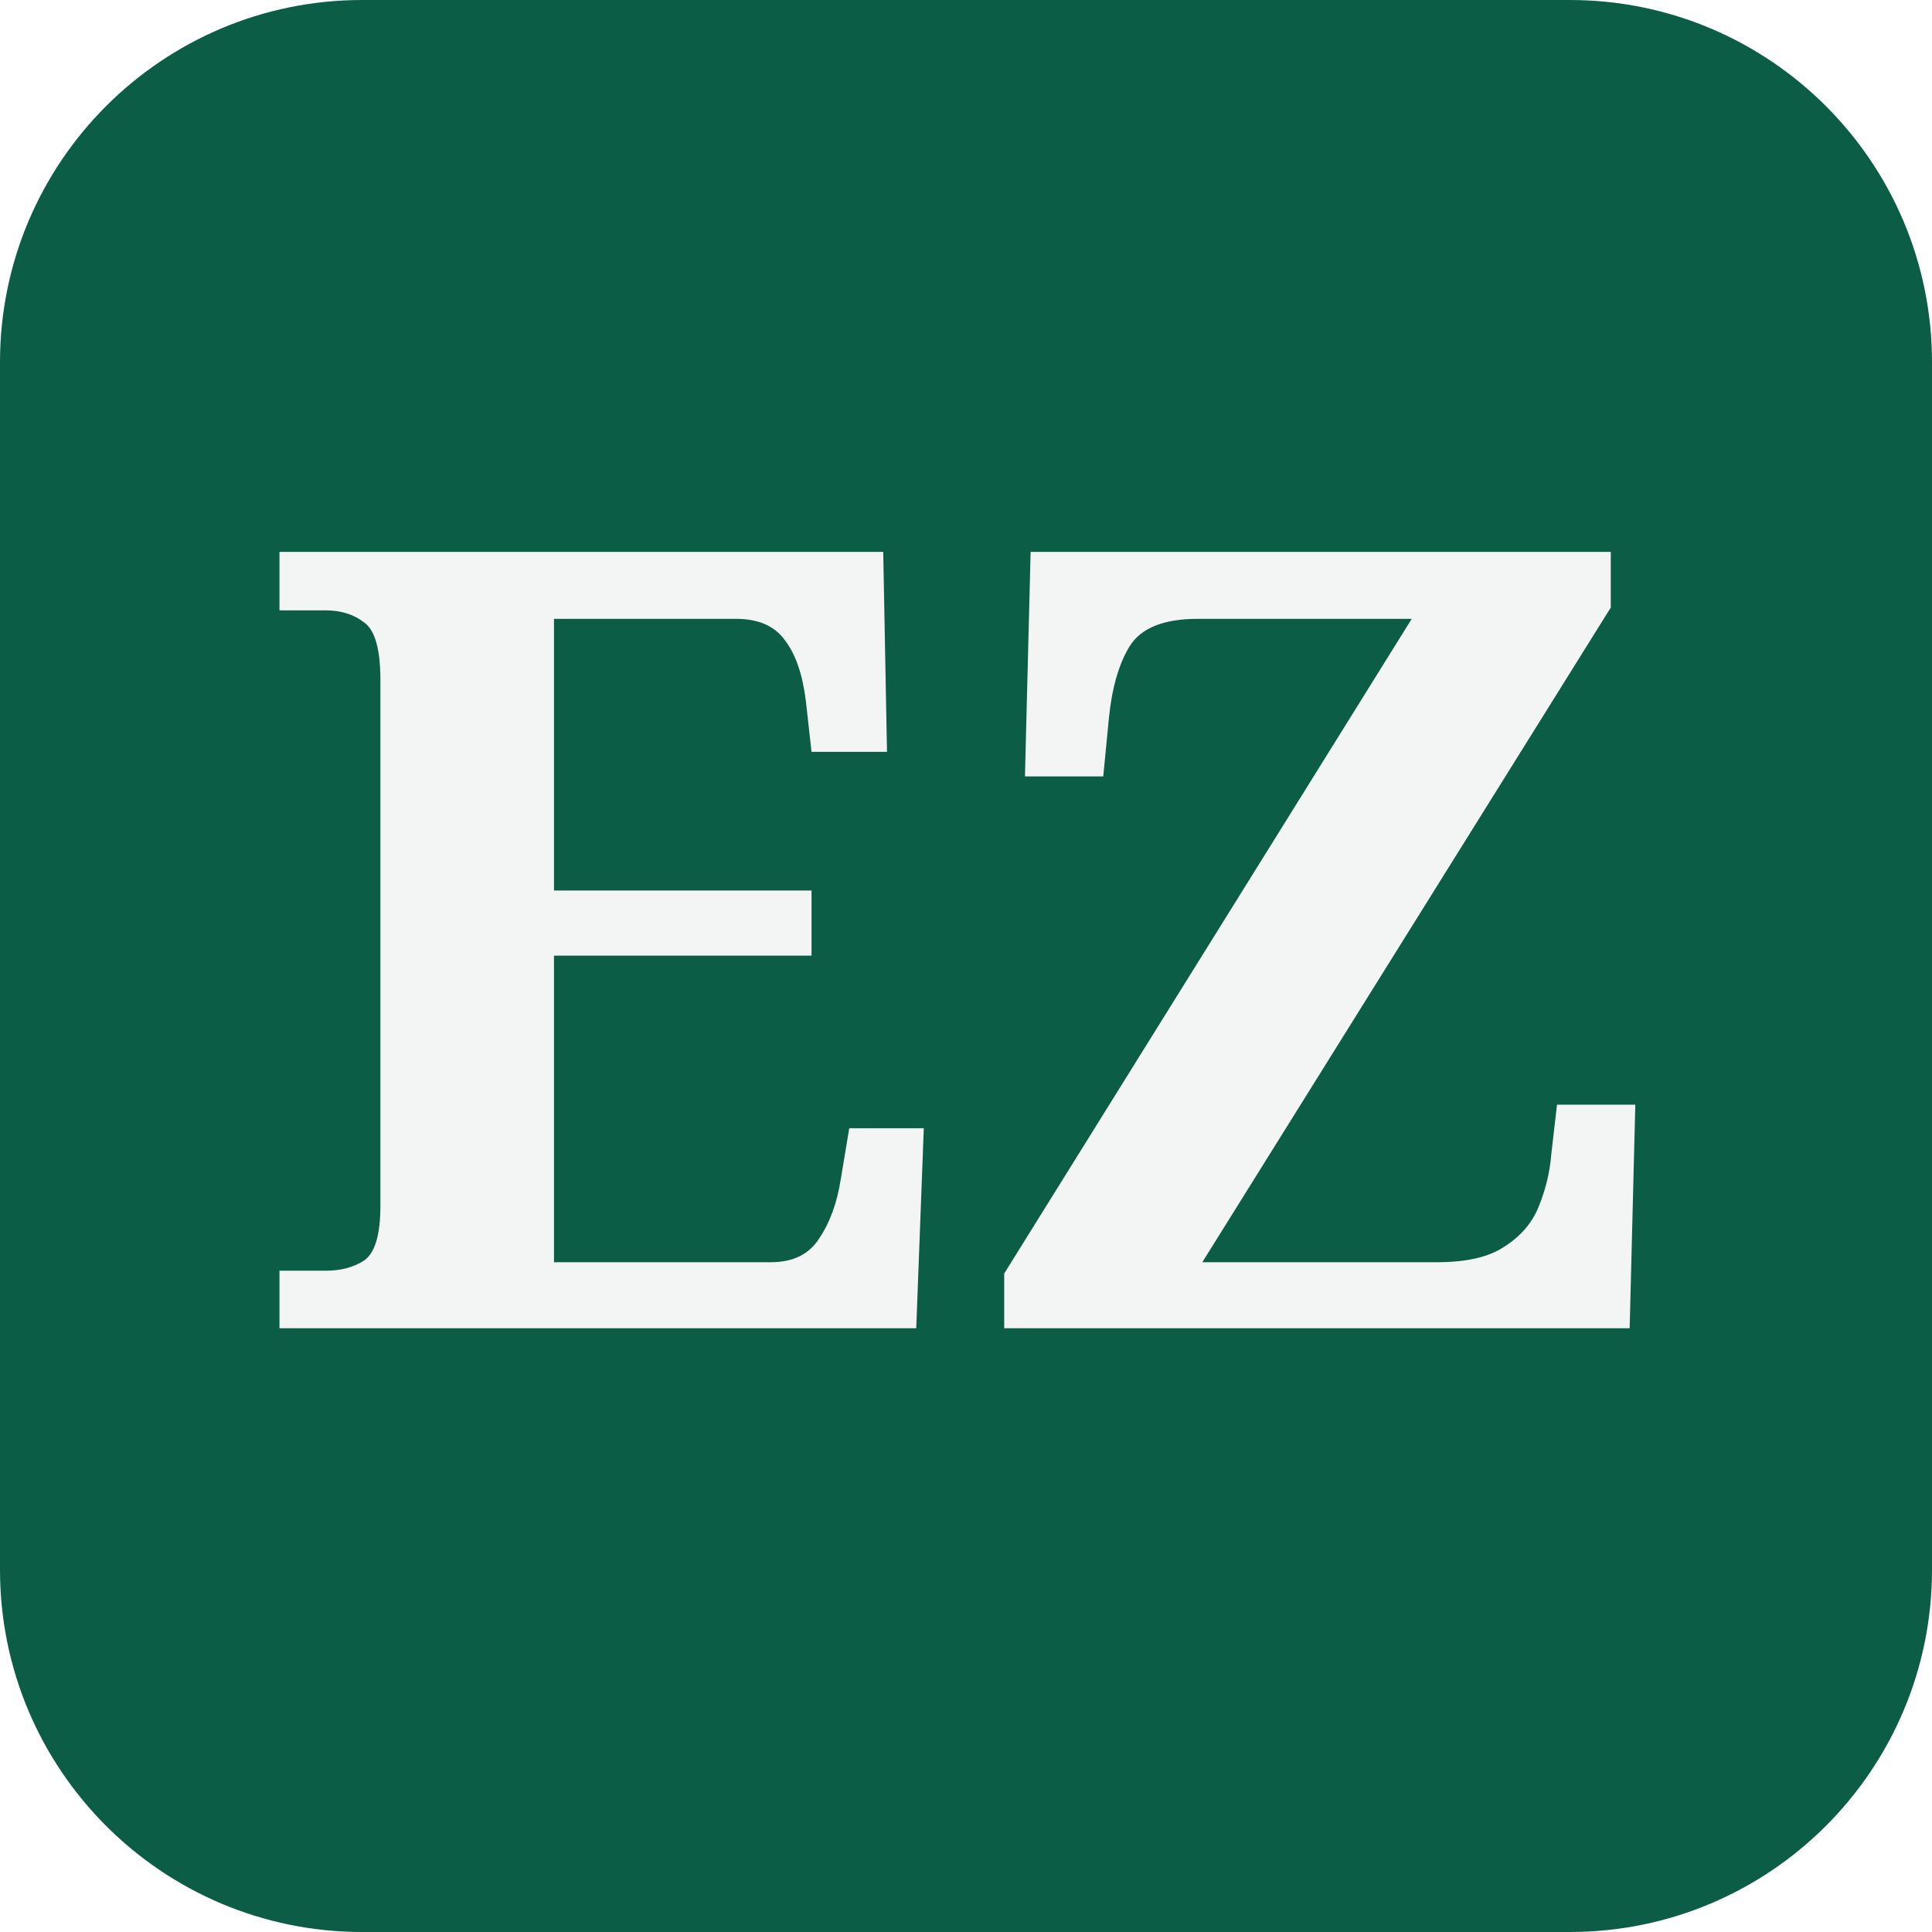
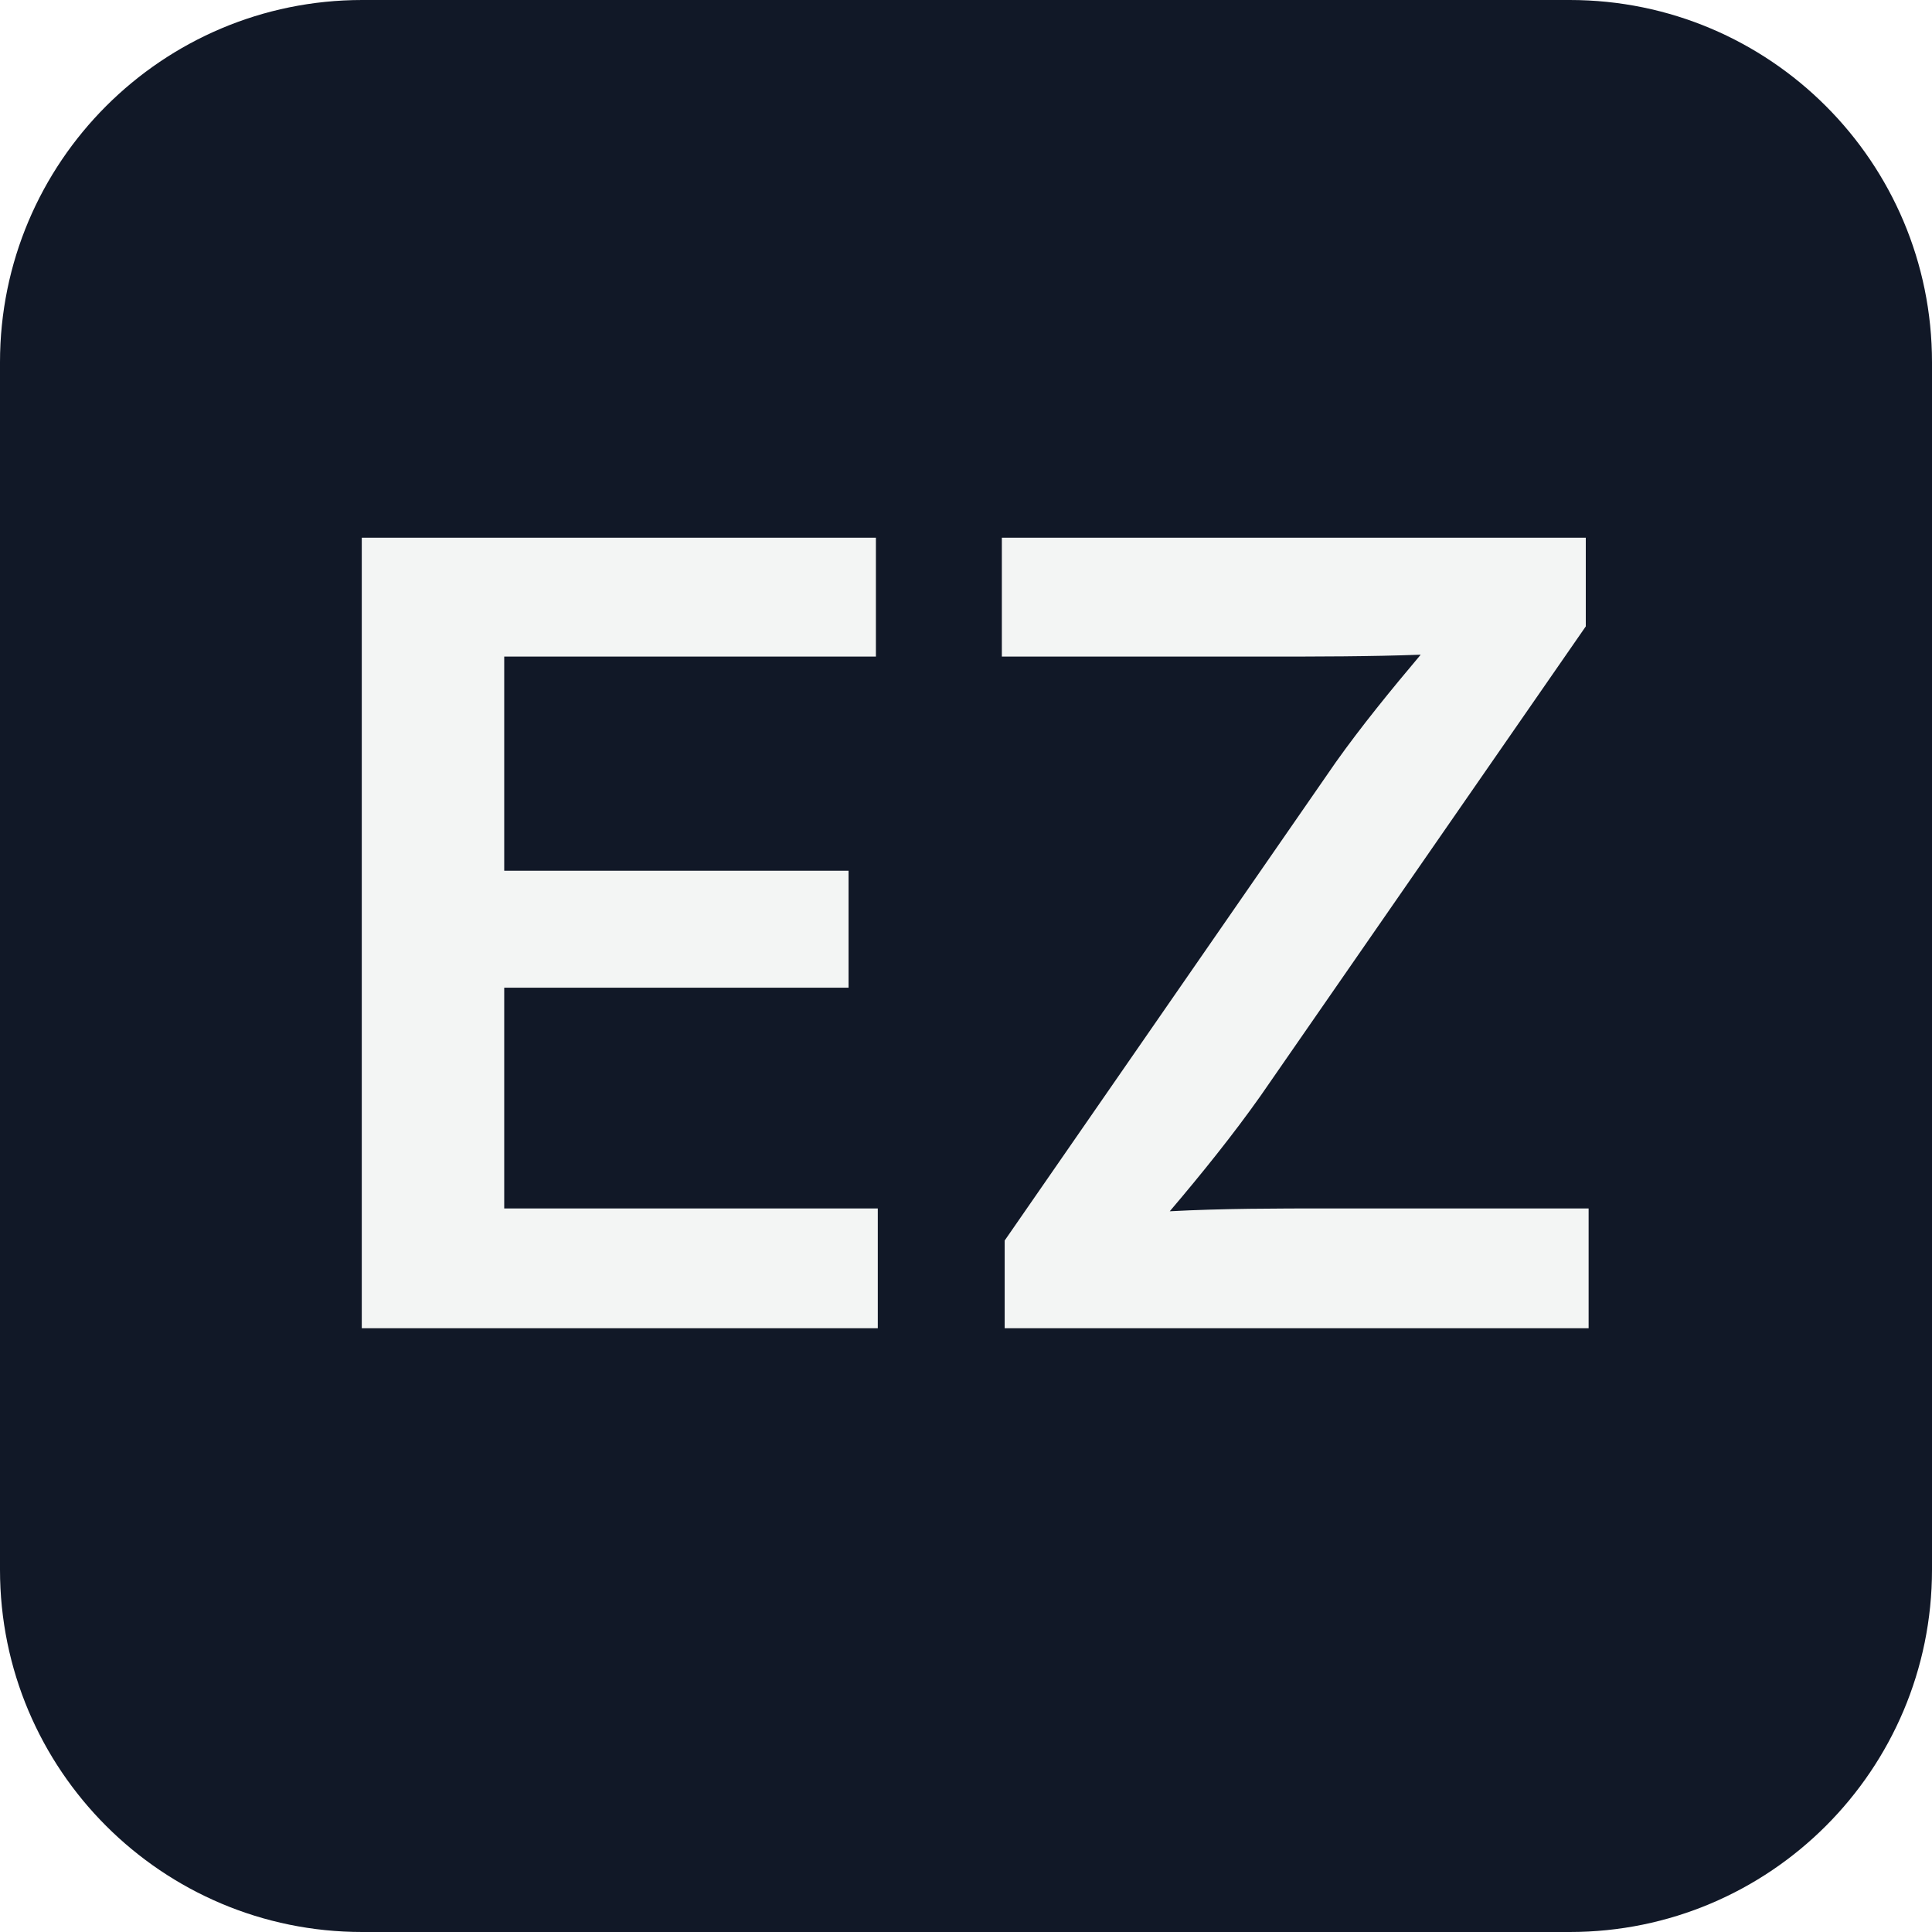
<svg xmlns="http://www.w3.org/2000/svg" viewBox="0 0 32 32">
-   <rect width="32" height="32" rx="6" fill="#0b5d46" />
-   <text x="16" y="22" font-family="Georgia, serif" font-size="18" font-weight="600" fill="#f3f5f4" text-anchor="middle">EZ</text>
+   <rect width="32" height="32" rx="6" fill="#111827" />
+   <text x="16" y="22" font-family="Inter, Arial, sans-serif" font-size="18" font-weight="600" fill="#f3f5f4" text-anchor="middle">EZ</text>
</svg>
